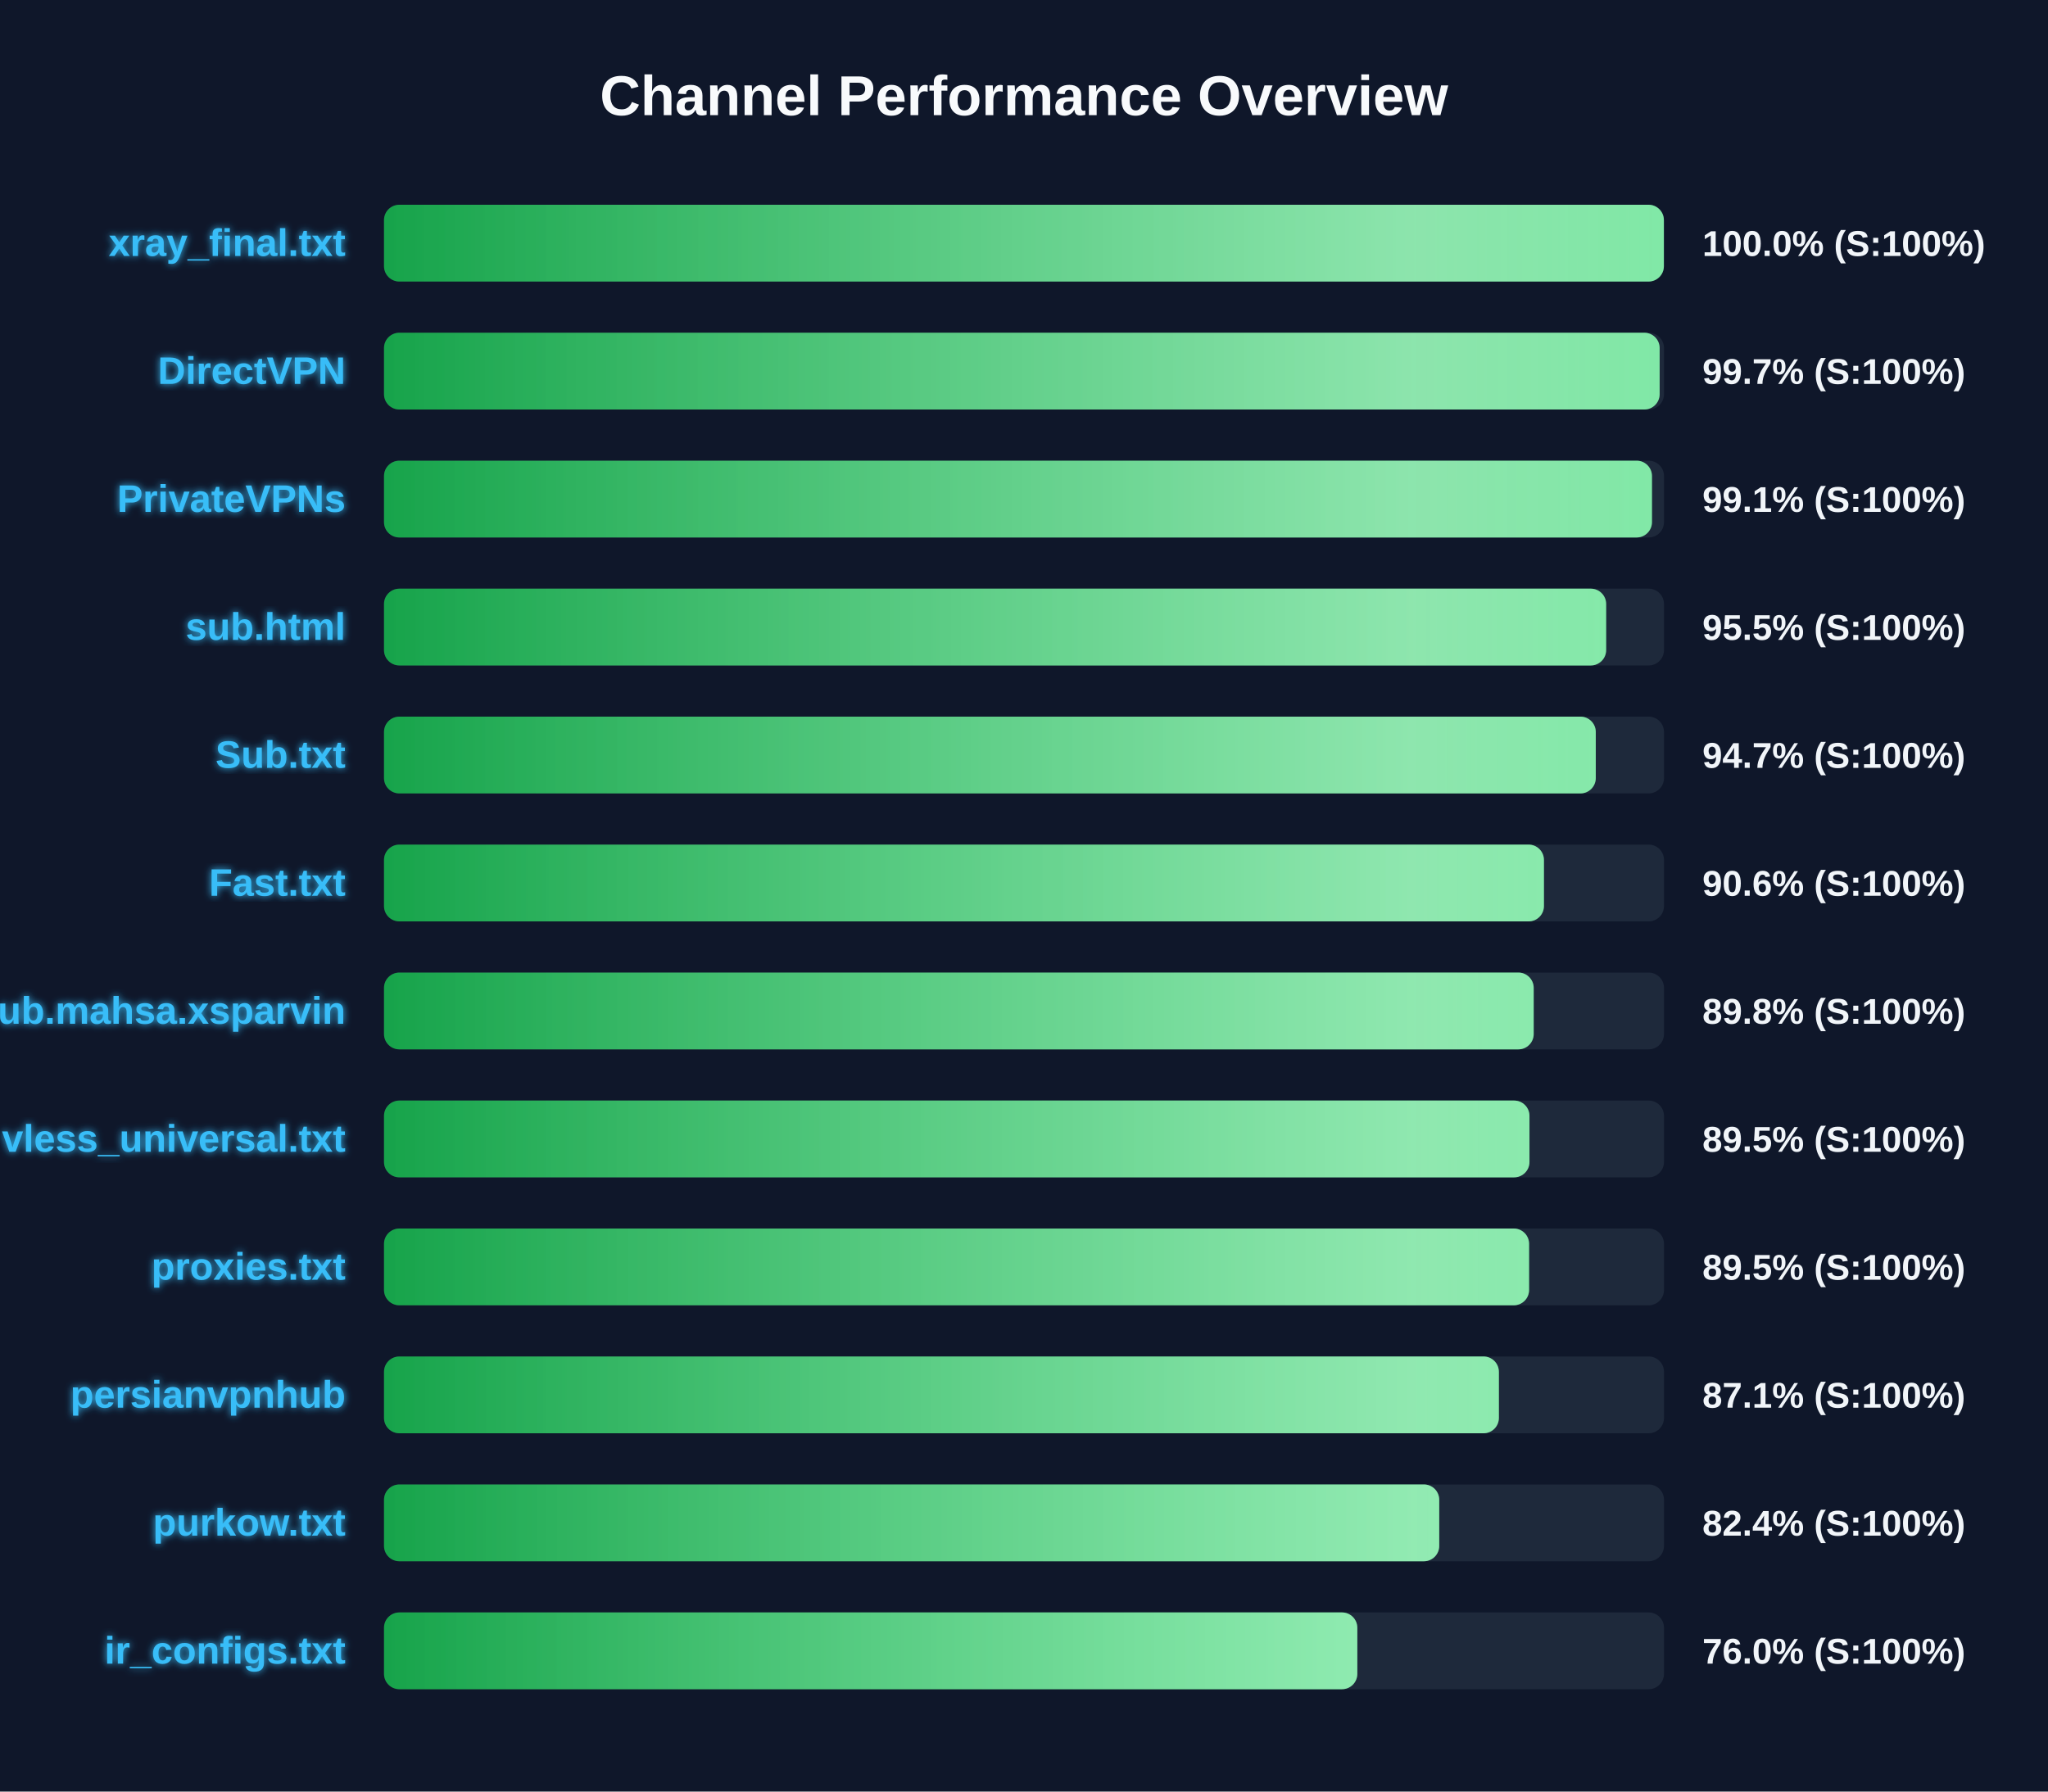
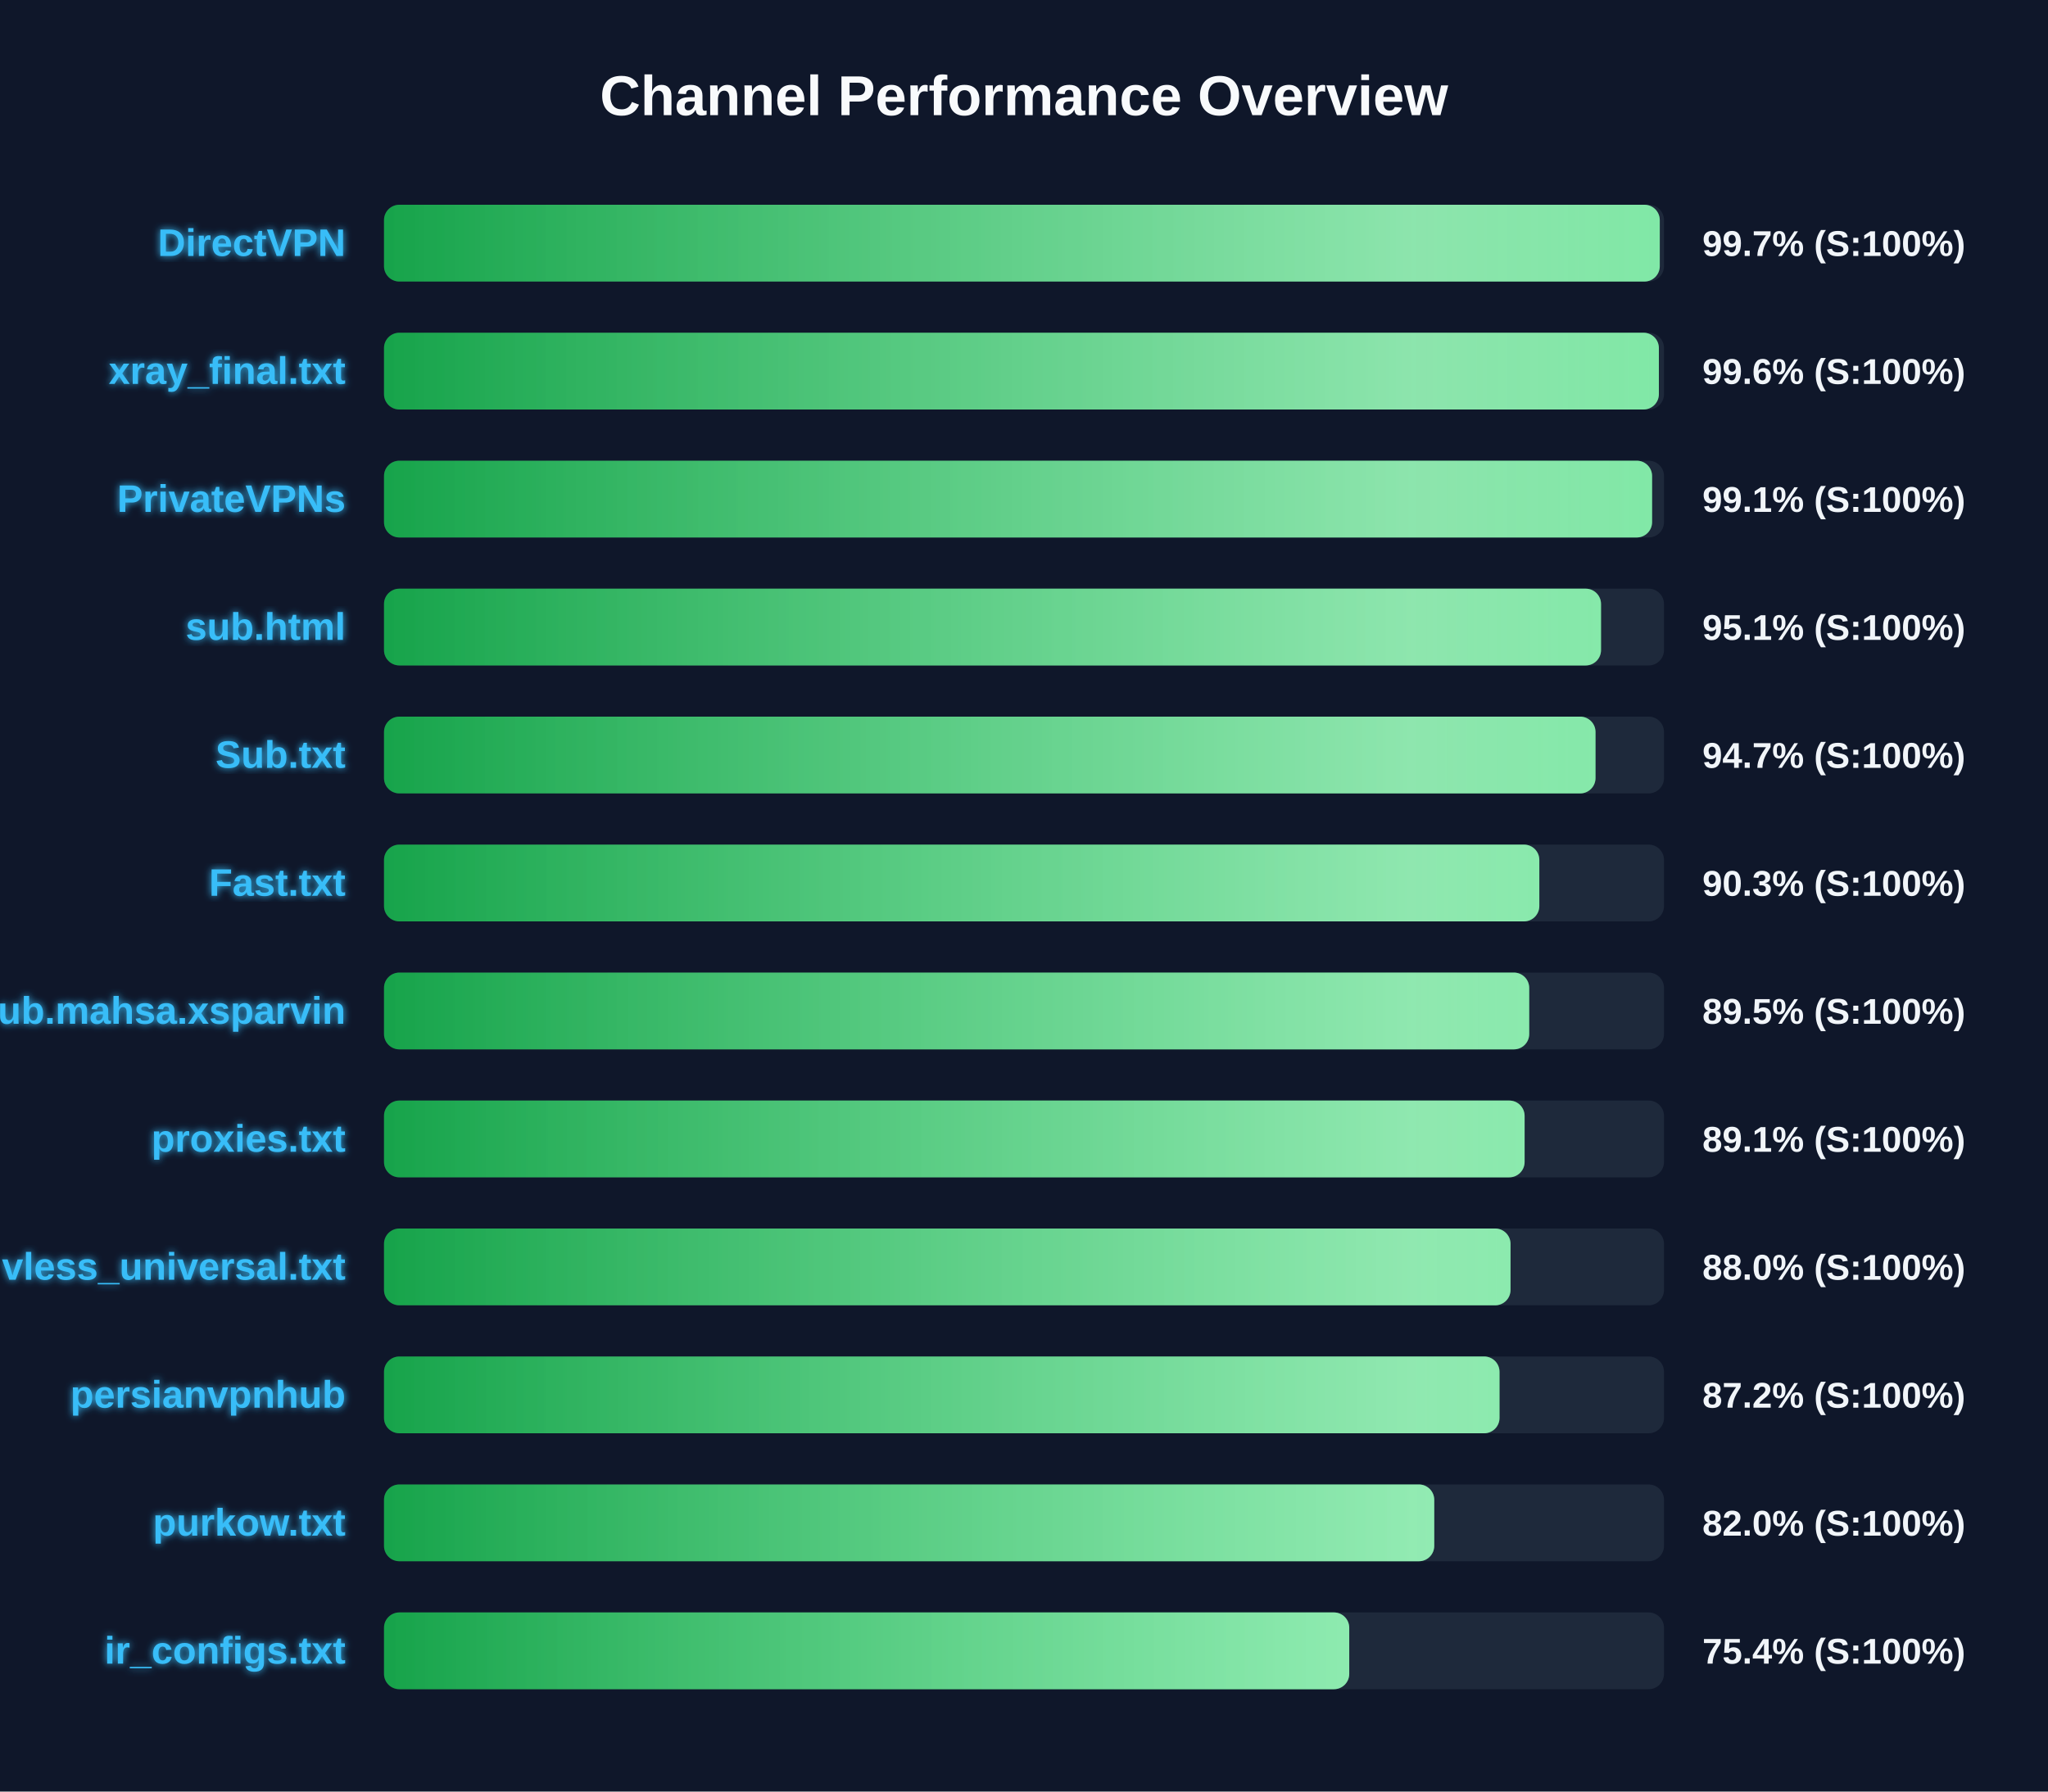
<svg xmlns="http://www.w3.org/2000/svg" width="800" height="700" version="1.1">
  <defs>
    <linearGradient id="grad-green" x1="0%" y1="0%" x2="100%" y2="0%">
      <stop offset="0%" stop-color="#16a34a" />
      <stop offset="100%" stop-color="#4ade80" />
    </linearGradient>
    <linearGradient id="grad-yellow" x1="0%" y1="0%" x2="100%" y2="0%">
      <stop offset="0%" stop-color="#ca8a04" />
      <stop offset="100%" stop-color="#fde047" />
    </linearGradient>
    <linearGradient id="grad-red" x1="0%" y1="0%" x2="100%" y2="0%">
      <stop offset="0%" stop-color="#dc2626" />
      <stop offset="100%" stop-color="#f87171" />
    </linearGradient>
    <linearGradient id="shimmer" x1="0%" y1="0%" x2="100%" y2="0%">
      <stop offset="0%" stop-color="rgba(255,255,255,0)" />
      <stop offset="50%" stop-color="rgba(255,255,255,0.4)" />
      <stop offset="100%" stop-color="rgba(255,255,255,0)" />
    </linearGradient>
    <filter id="glow" x="-20%" y="-20%" width="140%" height="140%">
      <feGaussianBlur stdDeviation="1.5" result="blur" />
      <feComposite in="SourceGraphic" in2="blur" operator="over" />
    </filter>
  </defs>
  <style>
        .bg-rect { fill: #0f172a; }
        .title { font: bold 22px 'Segoe UI', Arial, sans-serif; fill: #f8fafc; }
        .row { font: bold 15px 'Segoe UI', Arial, sans-serif; fill: #38bdf8; filter: url(#glow); }
        .score { font: bold 14px 'Segoe UI', Arial, sans-serif; fill: #f1f5f9; }
        @keyframes shimmer-anim {
            0% { transform: translateX(-100%); }
            100% { transform: translateX(200%); }
        }
        .shimmer-rect {
            animation: shimmer-anim 2.5s infinite linear;
        }
    </style>
  <rect width="100%" height="100%" class="bg-rect" />
  <text x="400" y="45" text-anchor="middle" class="title">Channel Performance Overview</text>
  <rect x="150" y="80" width="500" height="30" fill="#1e293b" rx="6" />
  <clipPath id="clip-0">
-     <rect x="150" y="80" width="499.95" height="30" rx="6" />
+     <rect x="150" y="80" width="498.35" height="30" rx="6" />
  </clipPath>
-   <rect x="150" y="80" width="499.95" height="30" fill="url(#grad-green)" rx="6" />
+   <rect x="150" y="80" width="498.35" height="30" fill="url(#grad-green)" rx="6" />
  <g clip-path="url(#clip-0)">
    <rect x="150" y="80" width="100%" height="30" fill="url(#shimmer)" class="shimmer-rect" />
  </g>
-   <text x="135" y="100" text-anchor="end" class="row">xray_final.txt</text>
-   <text x="665" y="100" text-anchor="start" class="score">100.0% (S:100%)</text>
+   <text x="135" y="100" text-anchor="end" class="row">DirectVPN</text>
+   <text x="665" y="100" text-anchor="start" class="score">99.7% (S:100%)</text>
  <rect x="150" y="130" width="500" height="30" fill="#1e293b" rx="6" />
  <clipPath id="clip-1">
-     <rect x="150" y="130" width="498.3" height="30" rx="6" />
+     <rect x="150" y="130" width="498.0" height="30" rx="6" />
  </clipPath>
-   <rect x="150" y="130" width="498.3" height="30" fill="url(#grad-green)" rx="6" />
+   <rect x="150" y="130" width="498.0" height="30" fill="url(#grad-green)" rx="6" />
  <g clip-path="url(#clip-1)">
    <rect x="150" y="130" width="100%" height="30" fill="url(#shimmer)" class="shimmer-rect" />
  </g>
-   <text x="135" y="150" text-anchor="end" class="row">DirectVPN</text>
-   <text x="665" y="150" text-anchor="start" class="score">99.7% (S:100%)</text>
+   <text x="135" y="150" text-anchor="end" class="row">xray_final.txt</text>
+   <text x="665" y="150" text-anchor="start" class="score">99.6% (S:100%)</text>
  <rect x="150" y="180" width="500" height="30" fill="#1e293b" rx="6" />
  <clipPath id="clip-2">
-     <rect x="150" y="180" width="495.3" height="30" rx="6" />
+     <rect x="150" y="180" width="495.35" height="30" rx="6" />
  </clipPath>
-   <rect x="150" y="180" width="495.3" height="30" fill="url(#grad-green)" rx="6" />
+   <rect x="150" y="180" width="495.35" height="30" fill="url(#grad-green)" rx="6" />
  <g clip-path="url(#clip-2)">
    <rect x="150" y="180" width="100%" height="30" fill="url(#shimmer)" class="shimmer-rect" />
  </g>
  <text x="135" y="200" text-anchor="end" class="row">PrivateVPNs</text>
  <text x="665" y="200" text-anchor="start" class="score">99.1% (S:100%)</text>
  <rect x="150" y="230" width="500" height="30" fill="#1e293b" rx="6" />
  <clipPath id="clip-3">
-     <rect x="150" y="230" width="477.4" height="30" rx="6" />
+     <rect x="150" y="230" width="475.4" height="30" rx="6" />
  </clipPath>
-   <rect x="150" y="230" width="477.4" height="30" fill="url(#grad-green)" rx="6" />
+   <rect x="150" y="230" width="475.4" height="30" fill="url(#grad-green)" rx="6" />
  <g clip-path="url(#clip-3)">
    <rect x="150" y="230" width="100%" height="30" fill="url(#shimmer)" class="shimmer-rect" />
  </g>
  <text x="135" y="250" text-anchor="end" class="row">sub.html</text>
-   <text x="665" y="250" text-anchor="start" class="score">95.5% (S:100%)</text>
+   <text x="665" y="250" text-anchor="start" class="score">95.1% (S:100%)</text>
  <rect x="150" y="280" width="500" height="30" fill="#1e293b" rx="6" />
  <clipPath id="clip-4">
-     <rect x="150" y="280" width="473.35" height="30" rx="6" />
+     <rect x="150" y="280" width="473.25" height="30" rx="6" />
  </clipPath>
-   <rect x="150" y="280" width="473.35" height="30" fill="url(#grad-green)" rx="6" />
+   <rect x="150" y="280" width="473.25" height="30" fill="url(#grad-green)" rx="6" />
  <g clip-path="url(#clip-4)">
    <rect x="150" y="280" width="100%" height="30" fill="url(#shimmer)" class="shimmer-rect" />
  </g>
  <text x="135" y="300" text-anchor="end" class="row">Sub.txt</text>
  <text x="665" y="300" text-anchor="start" class="score">94.7% (S:100%)</text>
  <rect x="150" y="330" width="500" height="30" fill="#1e293b" rx="6" />
  <clipPath id="clip-5">
-     <rect x="150" y="330" width="453.1" height="30" rx="6" />
+     <rect x="150" y="330" width="451.3" height="30" rx="6" />
  </clipPath>
-   <rect x="150" y="330" width="453.1" height="30" fill="url(#grad-green)" rx="6" />
+   <rect x="150" y="330" width="451.3" height="30" fill="url(#grad-green)" rx="6" />
  <g clip-path="url(#clip-5)">
    <rect x="150" y="330" width="100%" height="30" fill="url(#shimmer)" class="shimmer-rect" />
  </g>
  <text x="135" y="350" text-anchor="end" class="row">Fast.txt</text>
-   <text x="665" y="350" text-anchor="start" class="score">90.6% (S:100%)</text>
+   <text x="665" y="350" text-anchor="start" class="score">90.3% (S:100%)</text>
  <rect x="150" y="380" width="500" height="30" fill="#1e293b" rx="6" />
  <clipPath id="clip-6">
-     <rect x="150" y="380" width="449.1" height="30" rx="6" />
+     <rect x="150" y="380" width="447.35" height="30" rx="6" />
  </clipPath>
-   <rect x="150" y="380" width="449.1" height="30" fill="url(#grad-green)" rx="6" />
+   <rect x="150" y="380" width="447.35" height="30" fill="url(#grad-green)" rx="6" />
  <g clip-path="url(#clip-6)">
    <rect x="150" y="380" width="100%" height="30" fill="url(#shimmer)" class="shimmer-rect" />
  </g>
  <text x="135" y="400" text-anchor="end" class="row">Sub.mahsa.xsparvin</text>
-   <text x="665" y="400" text-anchor="start" class="score">89.8% (S:100%)</text>
+   <text x="665" y="400" text-anchor="start" class="score">89.5% (S:100%)</text>
  <rect x="150" y="430" width="500" height="30" fill="#1e293b" rx="6" />
  <clipPath id="clip-7">
-     <rect x="150" y="430" width="447.45" height="30" rx="6" />
+     <rect x="150" y="430" width="445.55" height="30" rx="6" />
  </clipPath>
-   <rect x="150" y="430" width="447.45" height="30" fill="url(#grad-green)" rx="6" />
+   <rect x="150" y="430" width="445.55" height="30" fill="url(#grad-green)" rx="6" />
  <g clip-path="url(#clip-7)">
    <rect x="150" y="430" width="100%" height="30" fill="url(#shimmer)" class="shimmer-rect" />
  </g>
-   <text x="135" y="450" text-anchor="end" class="row">vless_universal.txt</text>
-   <text x="665" y="450" text-anchor="start" class="score">89.5% (S:100%)</text>
+   <text x="135" y="450" text-anchor="end" class="row">proxies.txt</text>
+   <text x="665" y="450" text-anchor="start" class="score">89.1% (S:100%)</text>
  <rect x="150" y="480" width="500" height="30" fill="#1e293b" rx="6" />
  <clipPath id="clip-8">
-     <rect x="150" y="480" width="447.3" height="30" rx="6" />
+     <rect x="150" y="480" width="440.05" height="30" rx="6" />
  </clipPath>
-   <rect x="150" y="480" width="447.3" height="30" fill="url(#grad-green)" rx="6" />
+   <rect x="150" y="480" width="440.05" height="30" fill="url(#grad-green)" rx="6" />
  <g clip-path="url(#clip-8)">
    <rect x="150" y="480" width="100%" height="30" fill="url(#shimmer)" class="shimmer-rect" />
  </g>
-   <text x="135" y="500" text-anchor="end" class="row">proxies.txt</text>
-   <text x="665" y="500" text-anchor="start" class="score">89.5% (S:100%)</text>
+   <text x="135" y="500" text-anchor="end" class="row">vless_universal.txt</text>
+   <text x="665" y="500" text-anchor="start" class="score">88.0% (S:100%)</text>
  <rect x="150" y="530" width="500" height="30" fill="#1e293b" rx="6" />
  <clipPath id="clip-9">
-     <rect x="150" y="530" width="435.5" height="30" rx="6" />
+     <rect x="150" y="530" width="435.75" height="30" rx="6" />
  </clipPath>
-   <rect x="150" y="530" width="435.5" height="30" fill="url(#grad-green)" rx="6" />
+   <rect x="150" y="530" width="435.75" height="30" fill="url(#grad-green)" rx="6" />
  <g clip-path="url(#clip-9)">
    <rect x="150" y="530" width="100%" height="30" fill="url(#shimmer)" class="shimmer-rect" />
  </g>
  <text x="135" y="550" text-anchor="end" class="row">persianvpnhub</text>
-   <text x="665" y="550" text-anchor="start" class="score">87.1% (S:100%)</text>
+   <text x="665" y="550" text-anchor="start" class="score">87.2% (S:100%)</text>
  <rect x="150" y="580" width="500" height="30" fill="#1e293b" rx="6" />
  <clipPath id="clip-10">
-     <rect x="150" y="580" width="412.2" height="30" rx="6" />
+     <rect x="150" y="580" width="410.25" height="30" rx="6" />
  </clipPath>
-   <rect x="150" y="580" width="412.2" height="30" fill="url(#grad-green)" rx="6" />
+   <rect x="150" y="580" width="410.25" height="30" fill="url(#grad-green)" rx="6" />
  <g clip-path="url(#clip-10)">
    <rect x="150" y="580" width="100%" height="30" fill="url(#shimmer)" class="shimmer-rect" />
  </g>
  <text x="135" y="600" text-anchor="end" class="row">purkow.txt</text>
-   <text x="665" y="600" text-anchor="start" class="score">82.4% (S:100%)</text>
+   <text x="665" y="600" text-anchor="start" class="score">82.0% (S:100%)</text>
  <rect x="150" y="630" width="500" height="30" fill="#1e293b" rx="6" />
  <clipPath id="clip-11">
-     <rect x="150" y="630" width="380.2" height="30" rx="6" />
+     <rect x="150" y="630" width="377.05" height="30" rx="6" />
  </clipPath>
-   <rect x="150" y="630" width="380.2" height="30" fill="url(#grad-green)" rx="6" />
+   <rect x="150" y="630" width="377.05" height="30" fill="url(#grad-green)" rx="6" />
  <g clip-path="url(#clip-11)">
    <rect x="150" y="630" width="100%" height="30" fill="url(#shimmer)" class="shimmer-rect" />
  </g>
  <text x="135" y="650" text-anchor="end" class="row">ir_configs.txt</text>
-   <text x="665" y="650" text-anchor="start" class="score">76.0% (S:100%)</text>
+   <text x="665" y="650" text-anchor="start" class="score">75.4% (S:100%)</text>
</svg>
